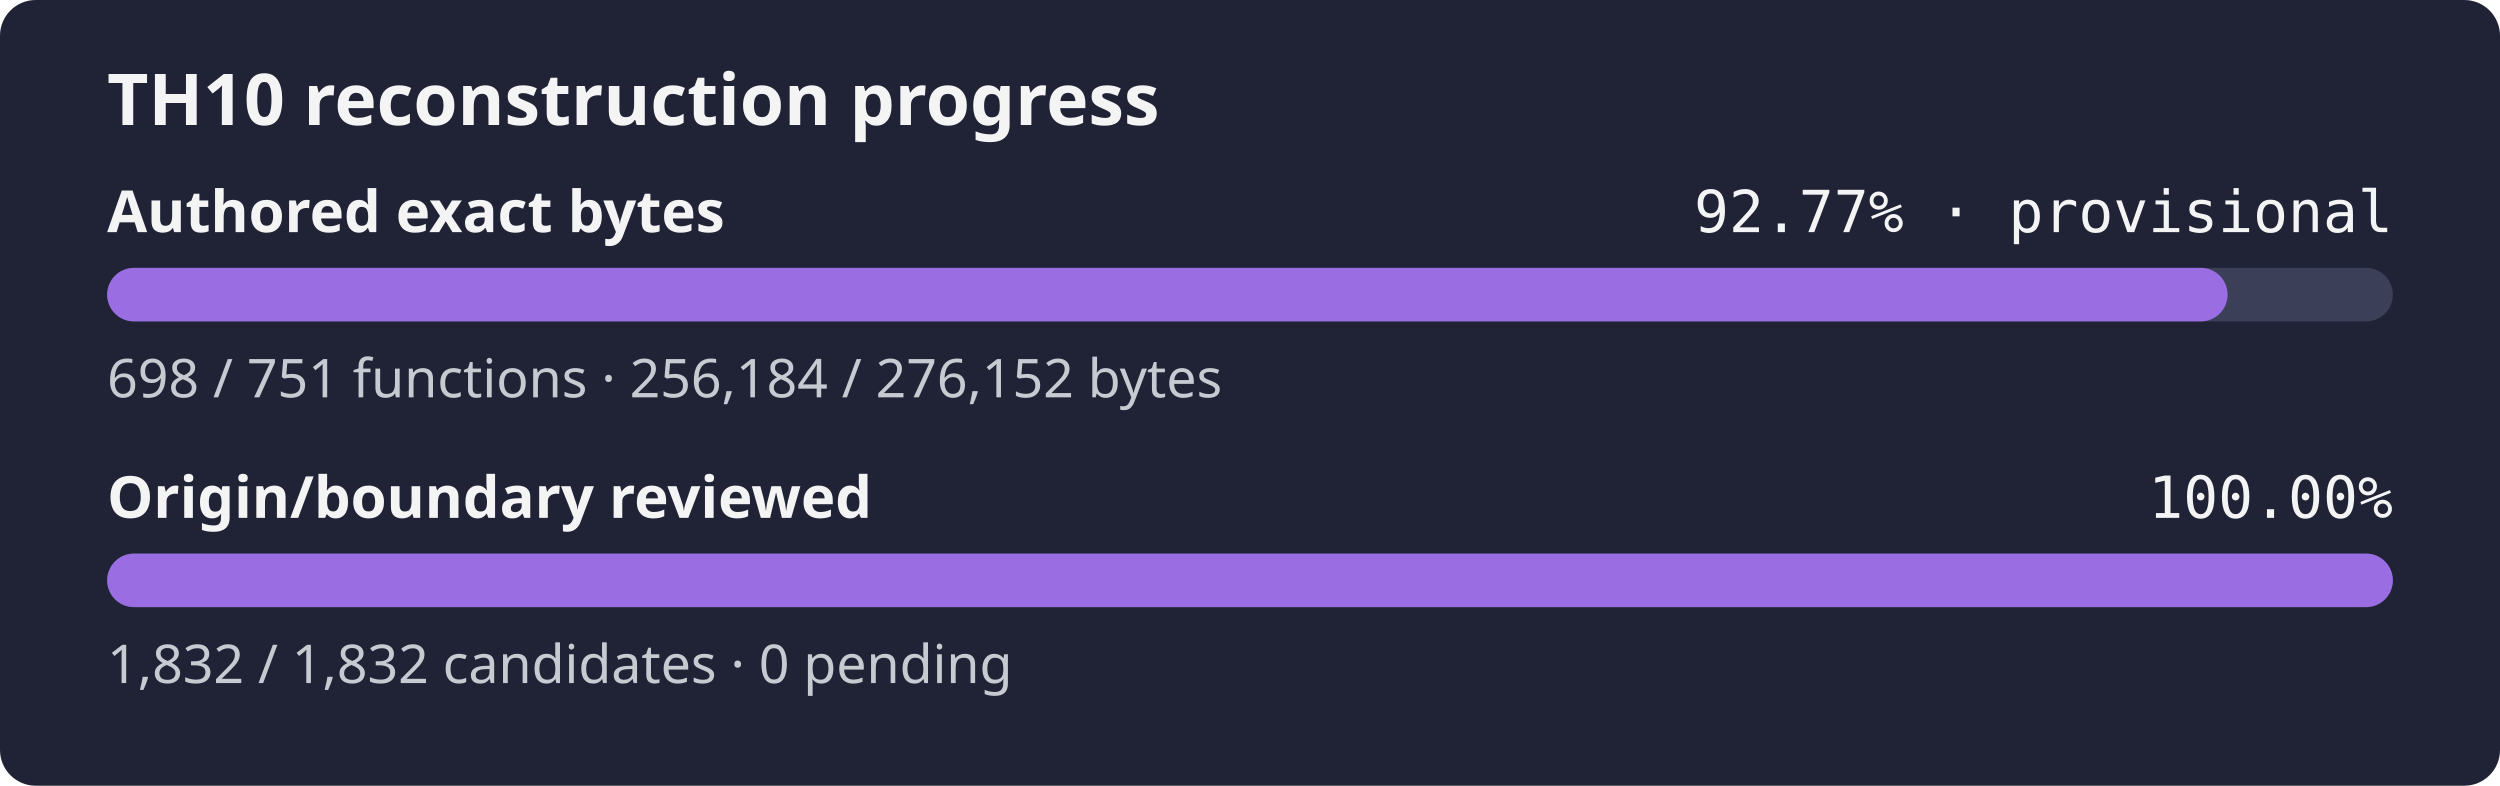
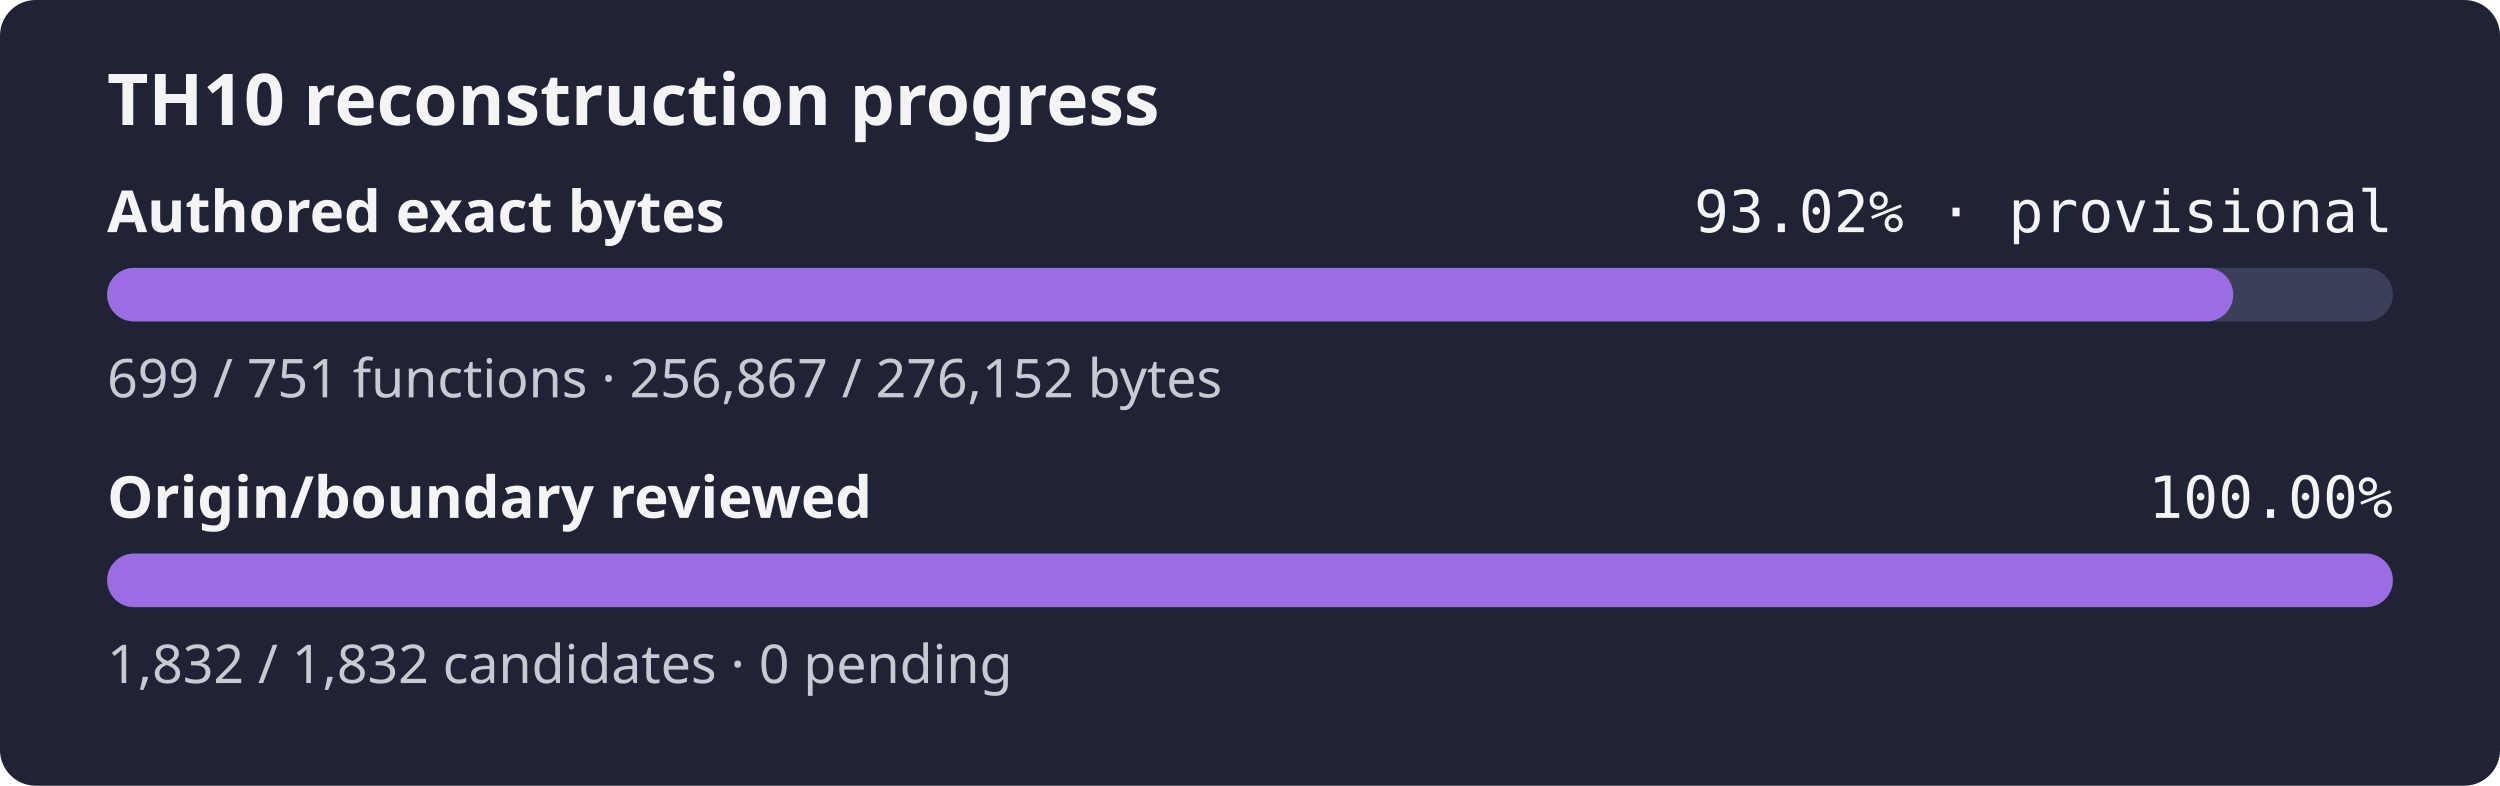
- <svg xmlns="http://www.w3.org/2000/svg" width="560" height="176" role="img" aria-label="TH10 reconstruction progress: currently classified authored bytes 92.77% exact, provisional inventory, origin and boundary review 100.00%">
+ <svg xmlns="http://www.w3.org/2000/svg" width="560" height="176" role="img" aria-label="TH10 reconstruction progress: currently classified authored bytes 93.02% exact, provisional inventory, origin and boundary review 100.00%">
  <rect width="560" height="176" rx="8" fill="#1f2335" />
  <text x="24" y="28" fill="#f4f4f5" font-family="sans-serif" font-size="16" font-weight="600">TH10 reconstruction progress</text>
  <text x="24" y="52" fill="#f4f4f5" font-family="sans-serif" font-size="13" font-weight="600">Authored exact bytes</text>
-   <text x="536" y="52" fill="#f4f4f5" text-anchor="end" font-family="monospace" font-size="13">92.77% · provisional</text>
+   <text x="536" y="52" fill="#f4f4f5" text-anchor="end" font-family="monospace" font-size="13">93.02% · provisional</text>
  <rect x="24" y="60" width="512" height="12" rx="6" fill="#3b4058" />
-   <rect x="24" y="60" width="474.98" height="12" rx="6" fill="#9b6de3" />
-   <text x="24" y="89" fill="#c8cad2" font-family="sans-serif" font-size="12">698 / 751 functions · 256,184 / 276,152 bytes</text>
+   <rect x="24" y="60" width="476.24" height="12" rx="6" fill="#9b6de3" />
+   <text x="24" y="89" fill="#c8cad2" font-family="sans-serif" font-size="12">699 / 751 functions · 256,867 / 276,152 bytes</text>
  <text x="24" y="116" fill="#f4f4f5" font-family="sans-serif" font-size="13" font-weight="600">Origin/boundary reviewed</text>
  <text x="536" y="116" fill="#f4f4f5" text-anchor="end" font-family="monospace" font-size="13">100.00%</text>
  <rect x="24" y="124" width="512" height="12" rx="6" fill="#3b4058" />
  <rect x="24" y="124" width="512.00" height="12" rx="6" fill="#9b6de3" />
  <text x="24" y="153" fill="#c8cad2" font-family="sans-serif" font-size="12">1,832 / 1,832 candidates · 0 pending</text>
</svg>
